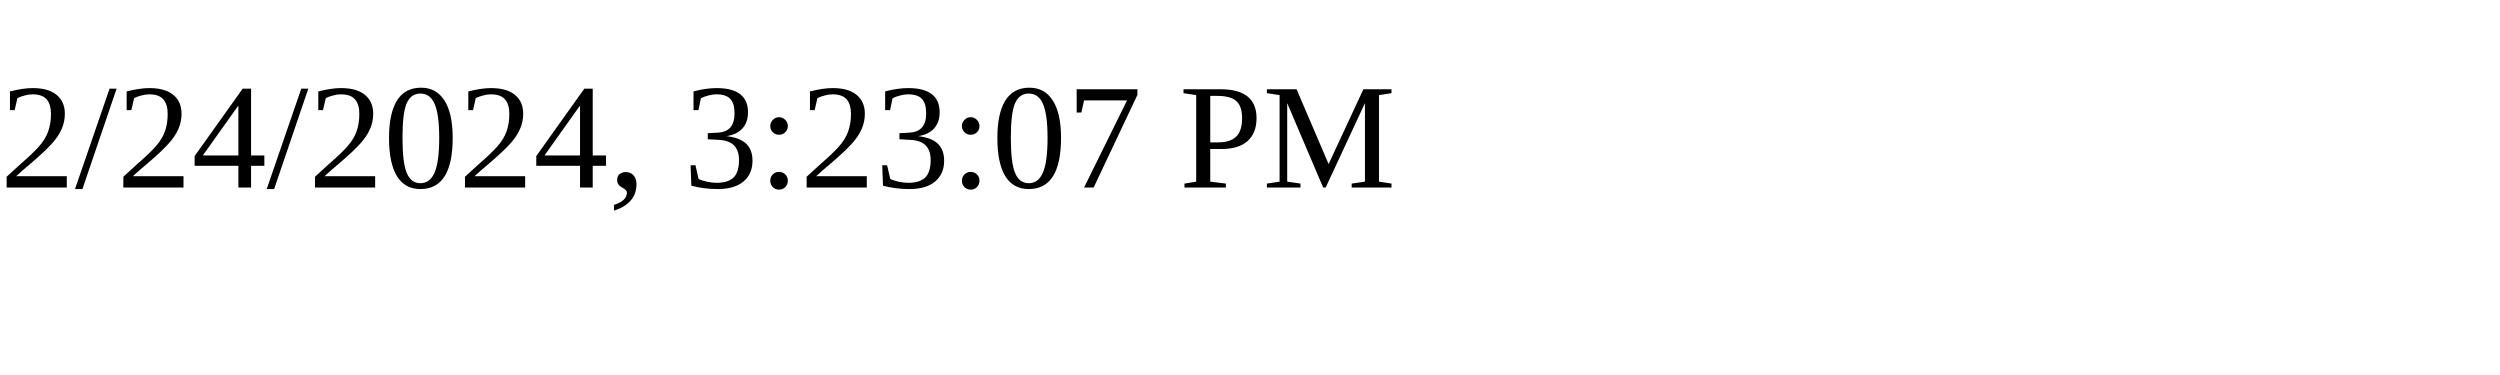
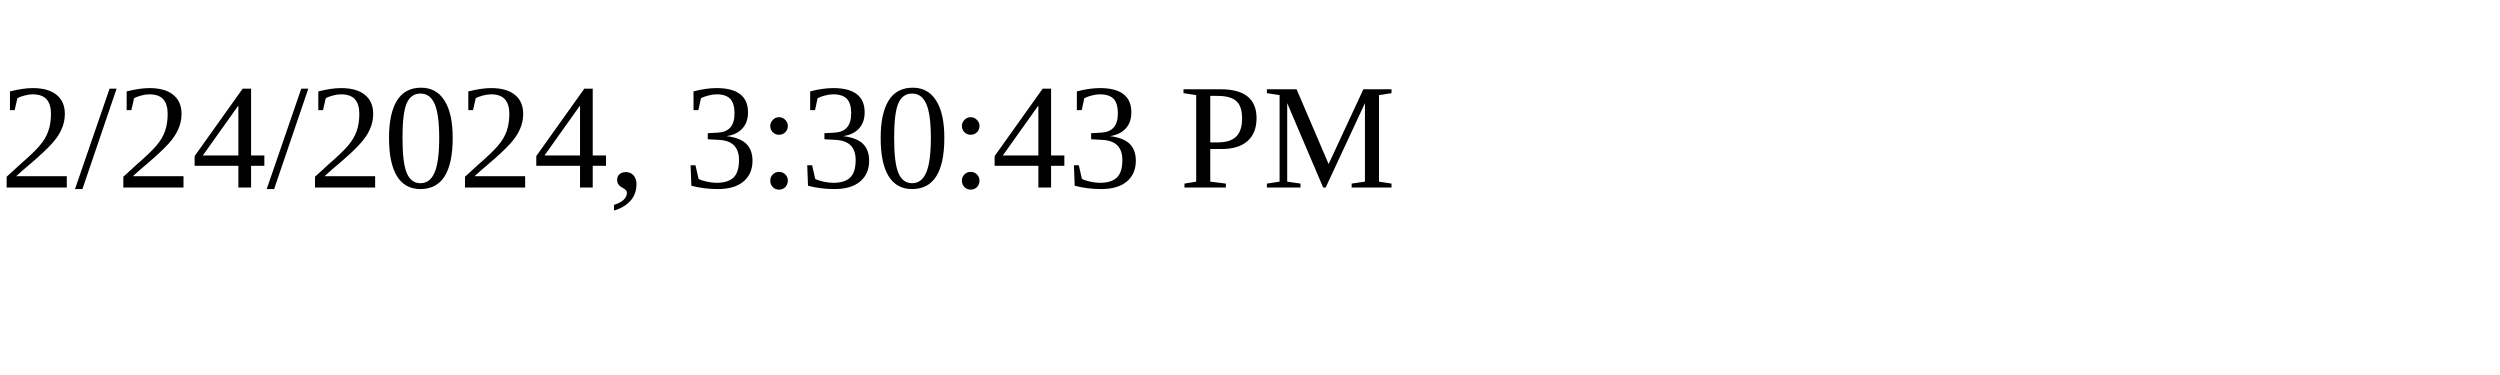
<svg xmlns="http://www.w3.org/2000/svg" height="30" width="200">
-   <text x="0" y="15">2/24/2024, 3:23:07 PM</text>
+   <text x="0" y="15">2/24/2024, 3:30:43 PM</text>
</svg>
